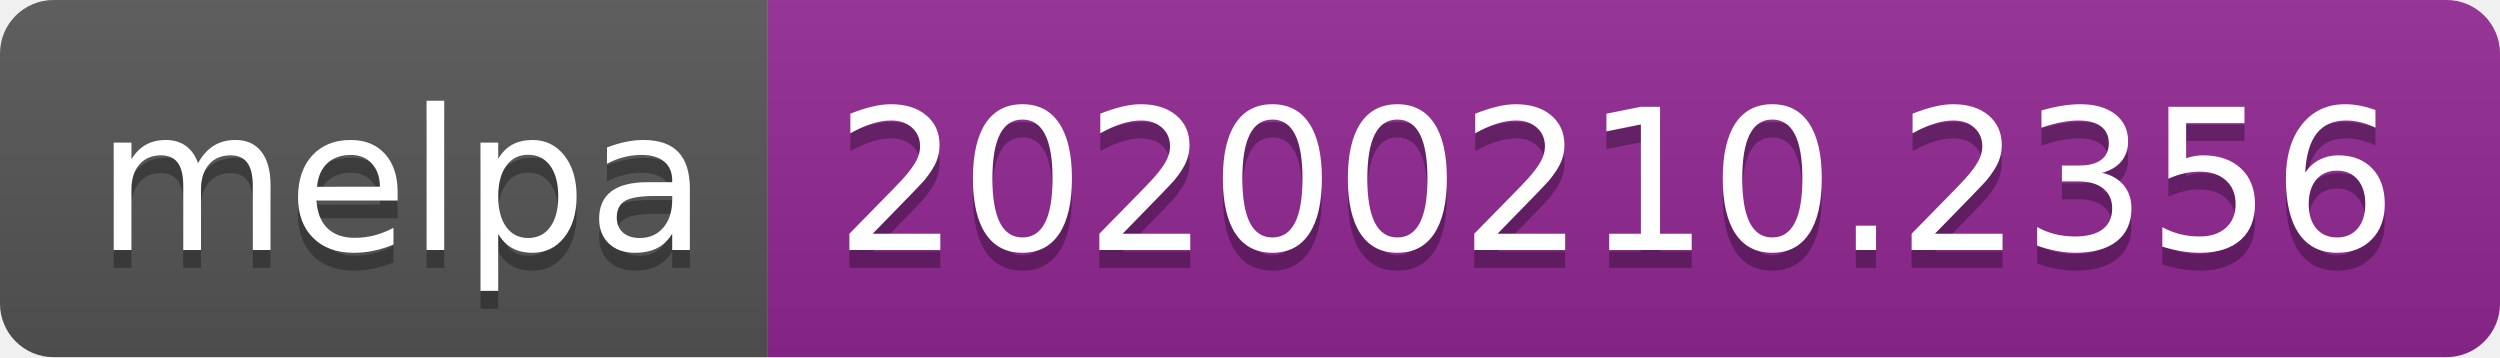
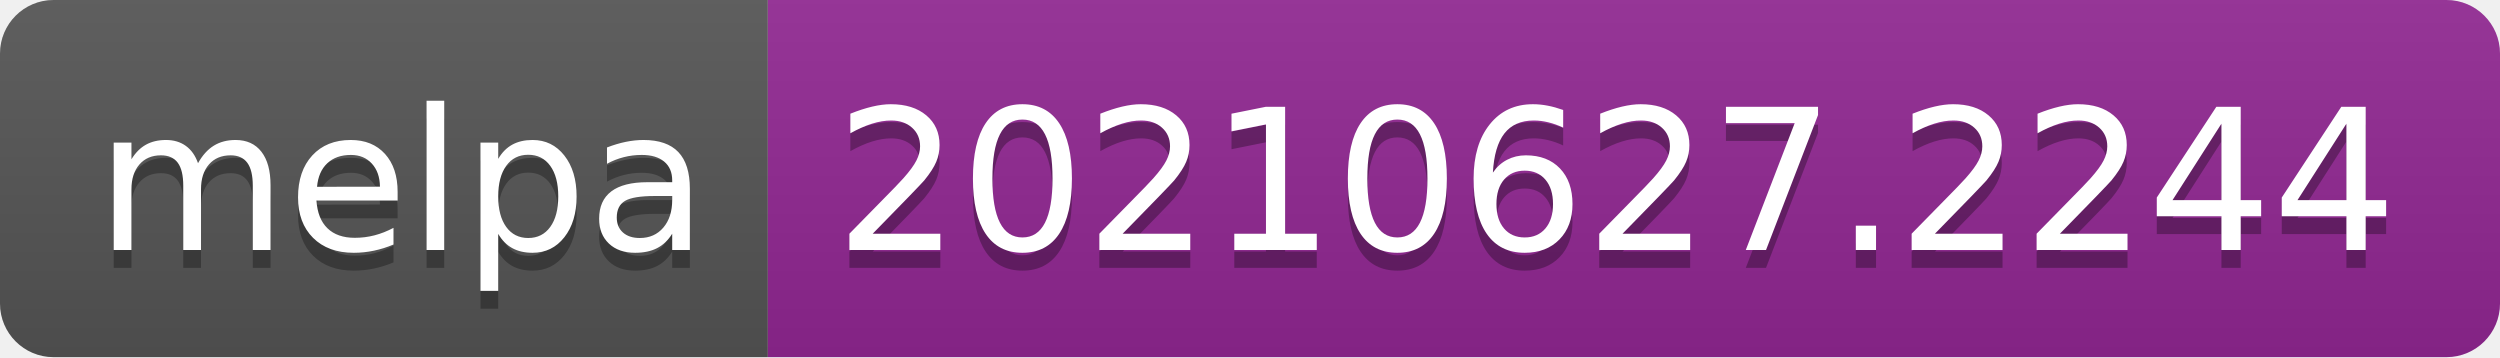
- <svg xmlns="http://www.w3.org/2000/svg" width="140" height="20" role="img" aria-label="melpa: 20200210.2356">
+ <svg xmlns="http://www.w3.org/2000/svg" width="140" height="20" role="img" aria-label="melpa: 20210627.2244">
  <linearGradient id="s" x2="0" y2="100%">
    <stop offset="0" stop-color="#bbb" stop-opacity=".1" />
    <stop offset="1" stop-opacity=".1" />
  </linearGradient>
  <clipPath id="r">
    <rect width="140" height="20" rx="3" fill="#fff" />
  </clipPath>
  <g clip-path="url(#r)">
    <rect width="43" height="20" fill="#555" />
    <rect x="43" width="97" height="20" fill="#922793" />
    <rect width="140" height="20" fill="url(#s)" />
  </g>
  <g fill="#fff" text-anchor="middle" font-family="Verdana,Geneva,DejaVu Sans,sans-serif" text-rendering="geometricPrecision" font-size="110">
    <text aria-hidden="true" x="225" y="150" fill="#010101" fill-opacity=".3" transform="scale(.1)" textLength="330">melpa</text>
    <text x="225" y="140" transform="scale(.1)" fill="#fff" textLength="330">melpa</text>
-     <text aria-hidden="true" x="905" y="150" fill="#010101" fill-opacity=".3" transform="scale(.1)" textLength="870">20200210.2356</text>
-     <text x="905" y="140" transform="scale(.1)" fill="#fff" textLength="870">20200210.2356</text>
+     <text aria-hidden="true" x="905" y="150" fill="#010101" fill-opacity=".3" transform="scale(.1)" textLength="870">20210627.2244</text>
+     <text x="905" y="140" transform="scale(.1)" fill="#fff" textLength="870">20210627.2244</text>
  </g>
</svg>
